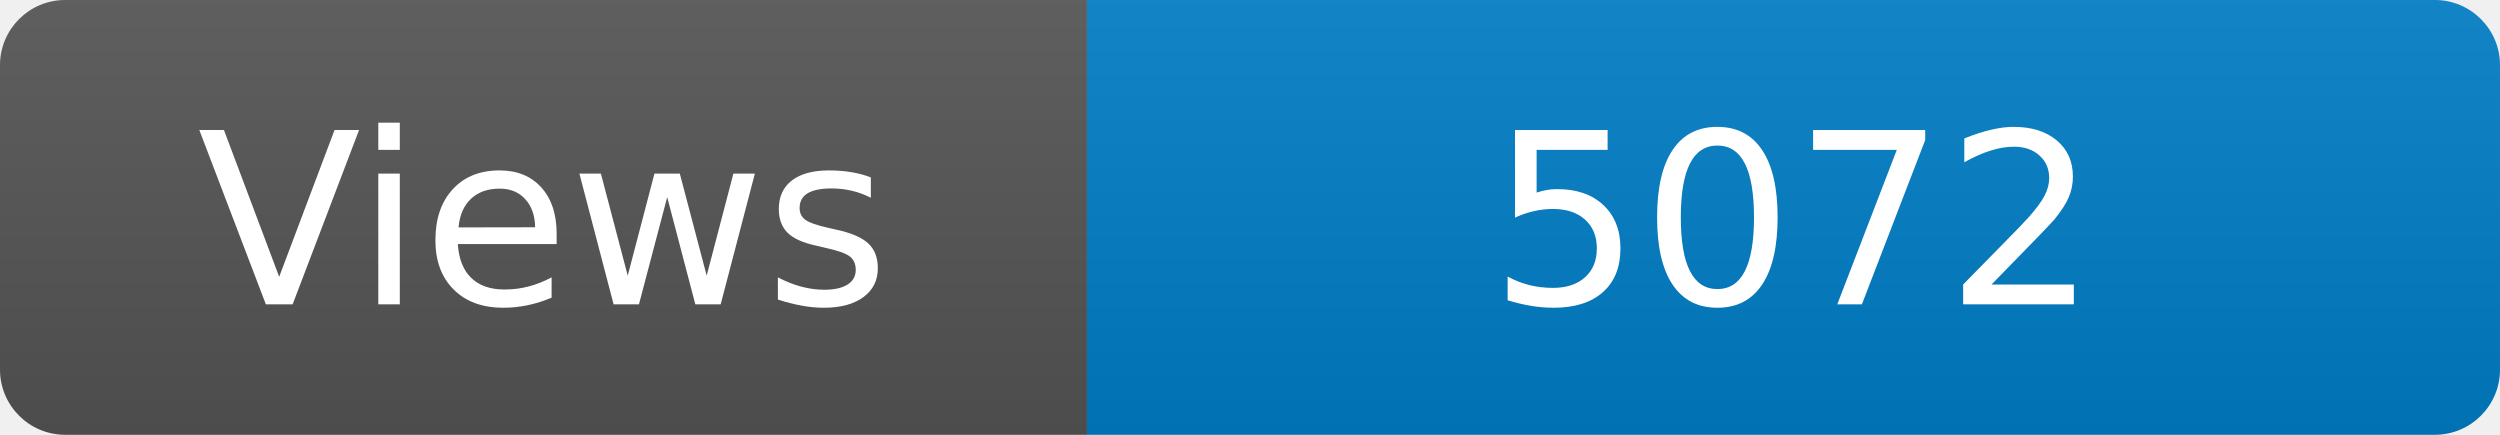
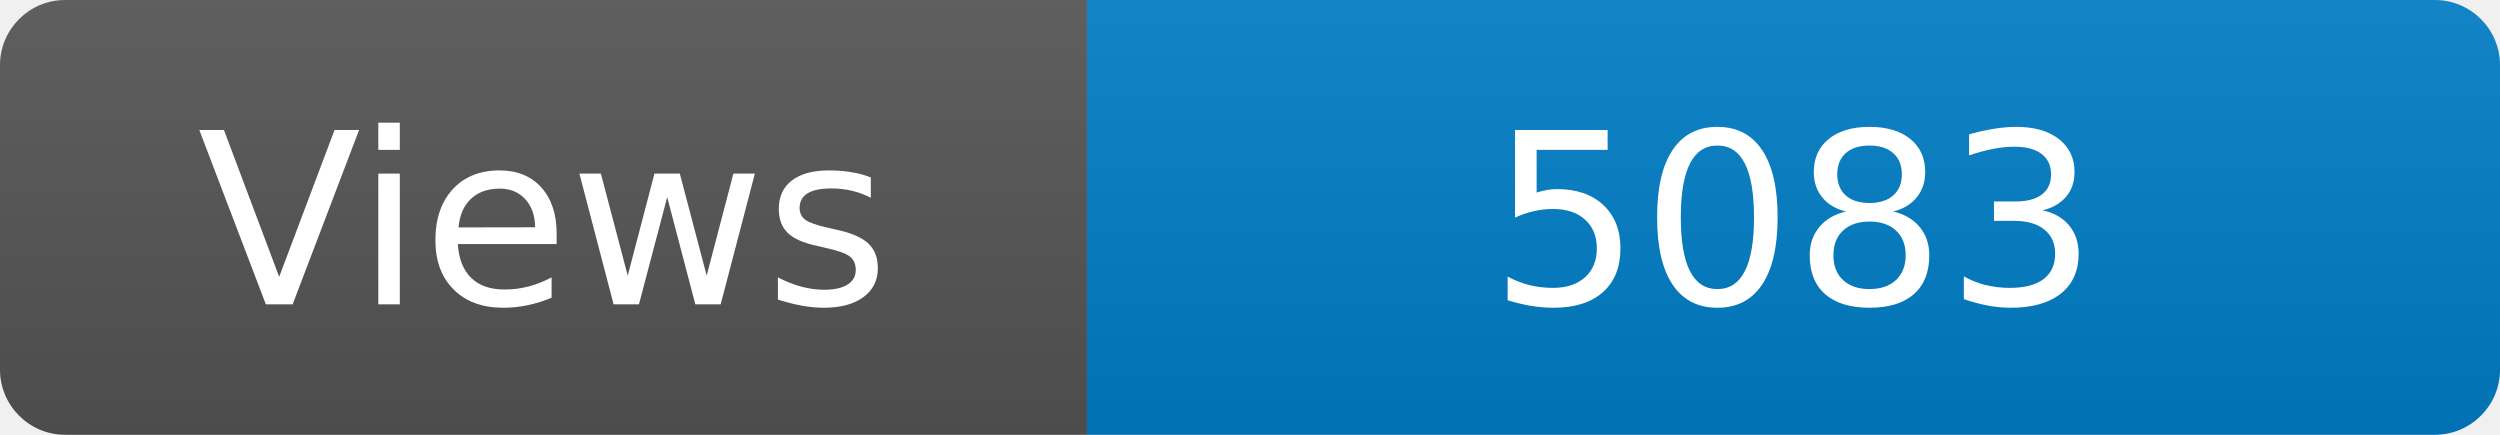
<svg xmlns="http://www.w3.org/2000/svg" width="115" height="20" role="img" aria-label="Maintained?: yes">
  <linearGradient id="s" x2="0" y2="100%">
    <stop offset="0" stop-color="#bbb" stop-opacity=".1" />
    <stop offset="1" stop-opacity=".1" />
  </linearGradient>
  <clipPath id="r">
    <rect width="115" height="20" rx="3" fill="#fff" />
  </clipPath>
  <g clip-path="url(#r)">
    <rect width="50" height="20" fill="#555" />
    <rect x="50" width="160" height="20" fill="#007ec6" />
    <rect width="115" height="20" fill="url(#s)" />
  </g>
  <g fill="#fff" text-anchor="middle" font-family="Verdana,Geneva,DejaVu Sans,sans-serif" font-size="110">
    <text x="250" y="140" transform="scale(.1)" fill="#fff">Views</text>
-     <text x="825" y="140" transform="scale(.1)" fill="#fff">5072</text>
+     <text x="825" y="140" transform="scale(.1)" fill="#fff">5083</text>
  </g>
</svg>
